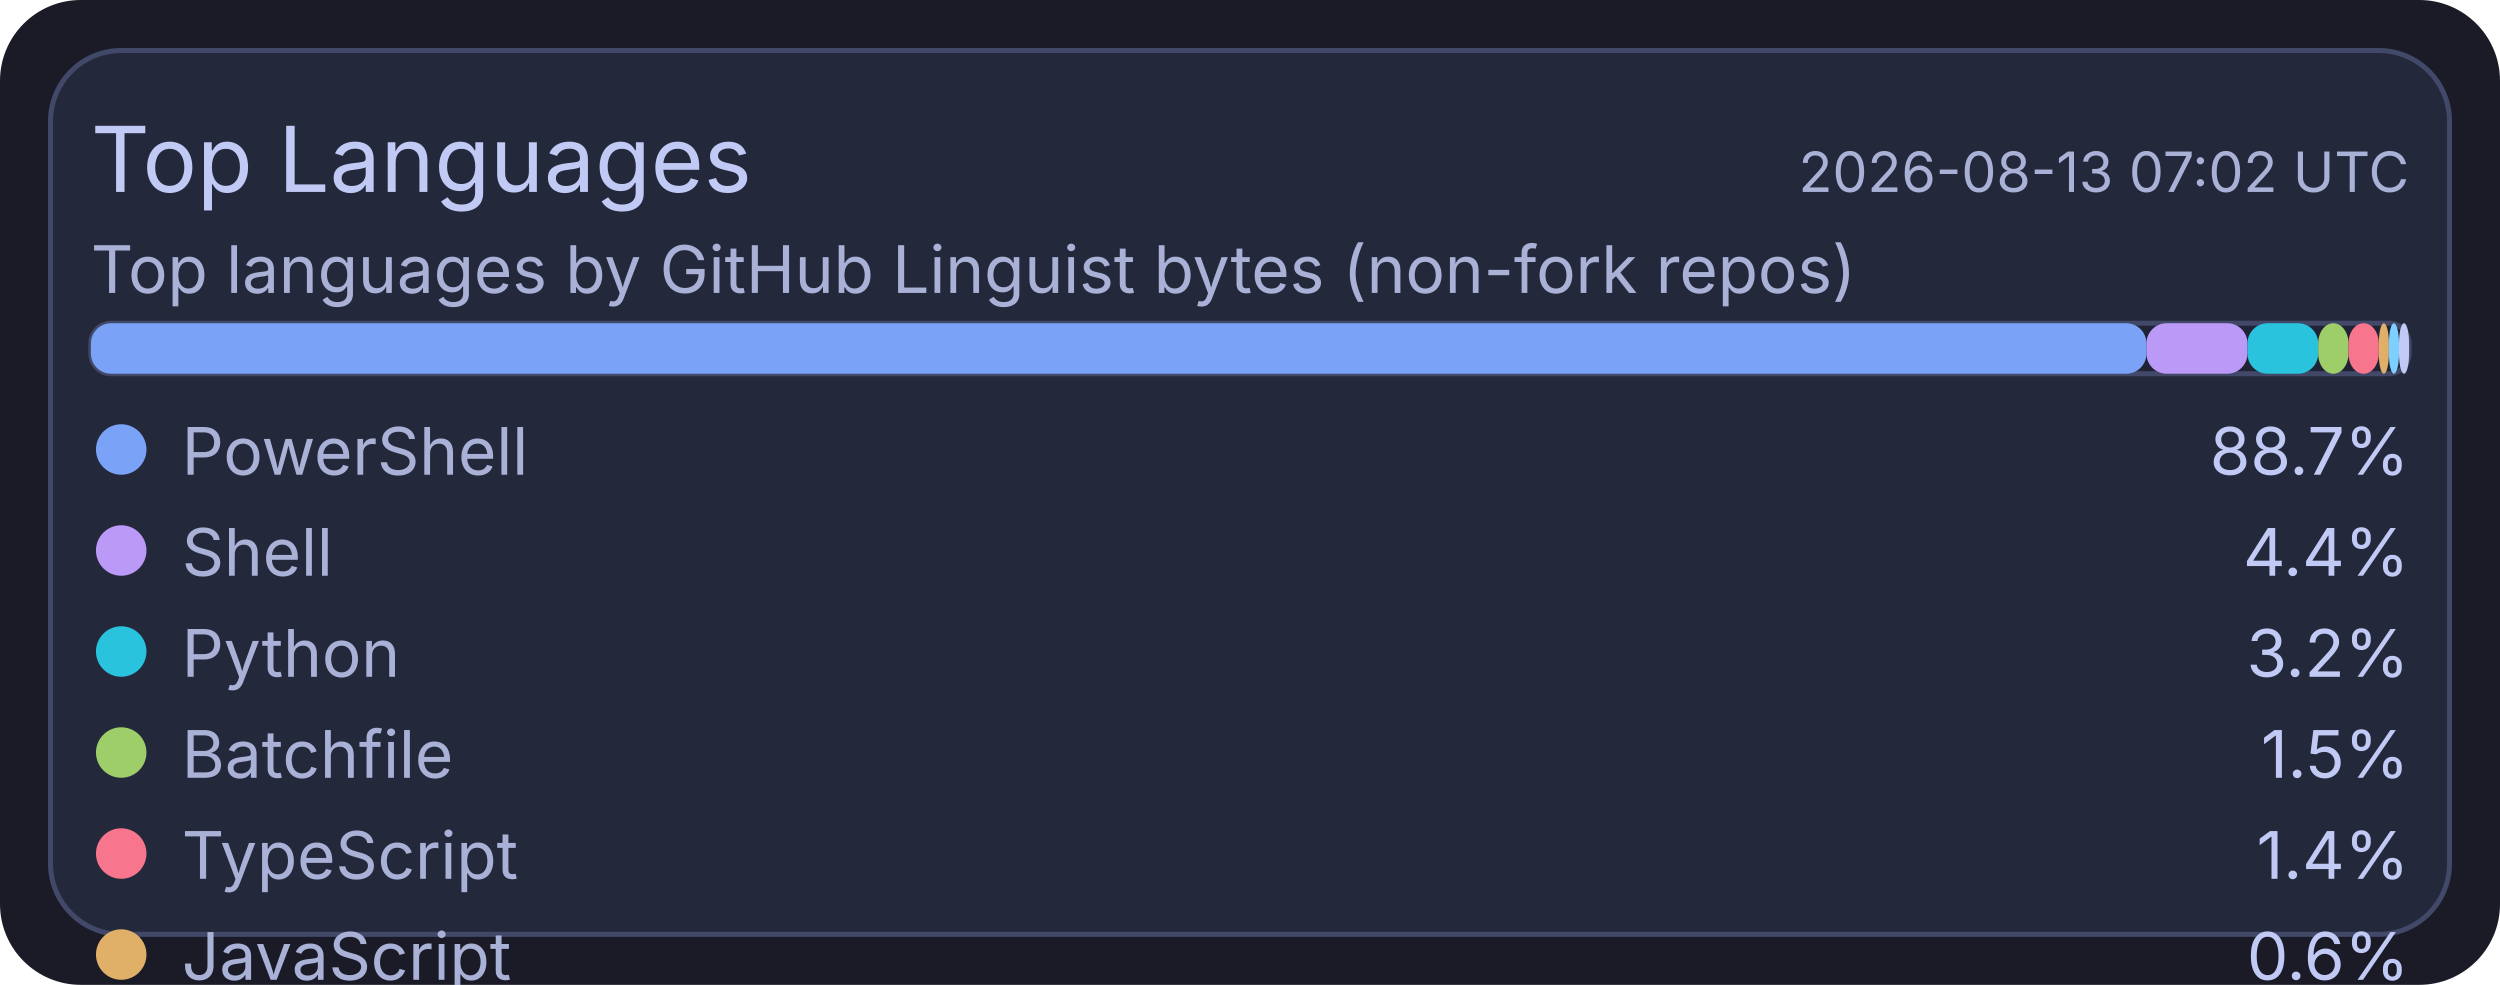
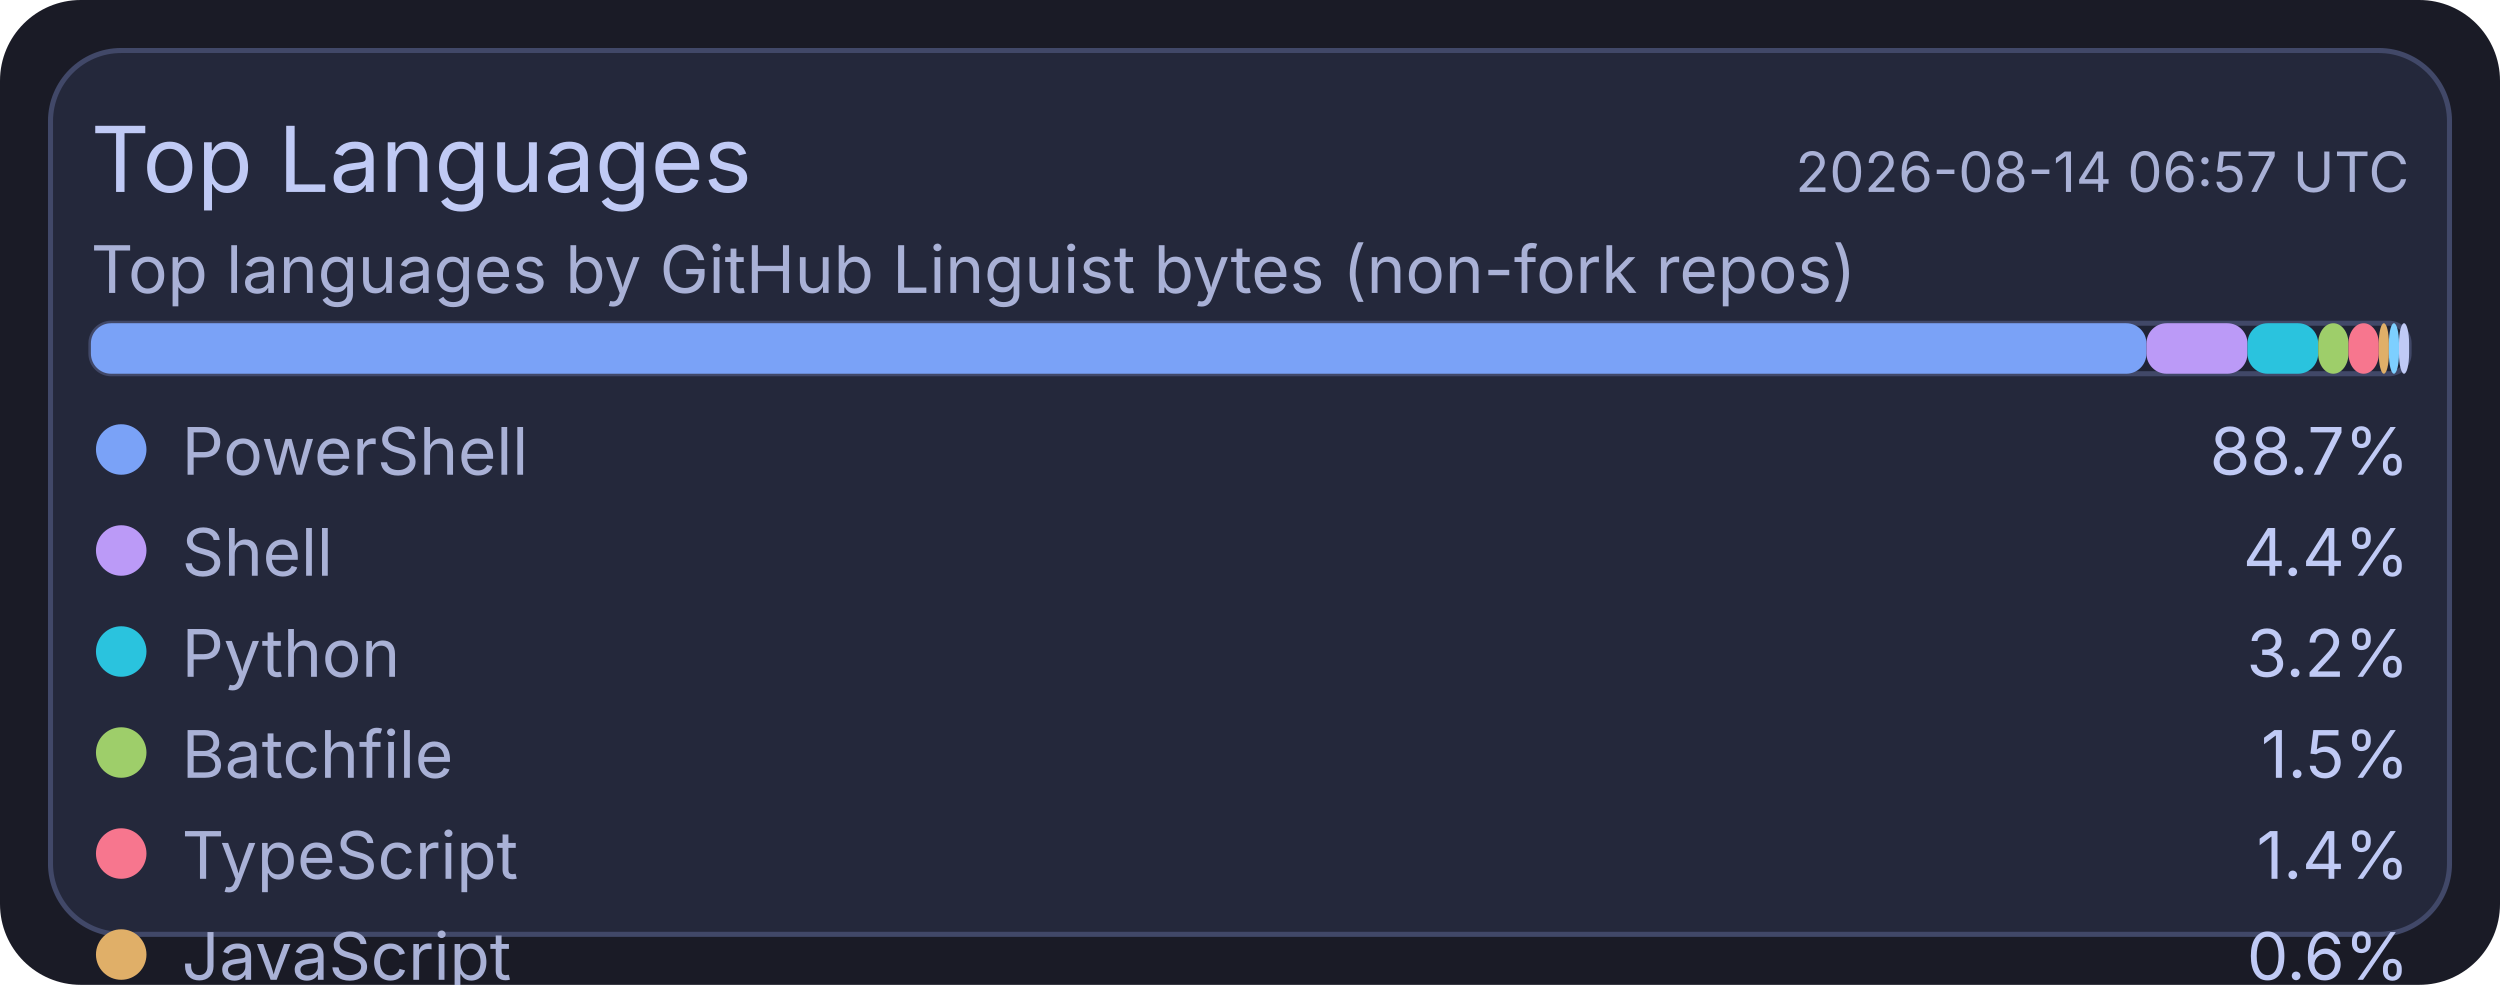
<svg xmlns="http://www.w3.org/2000/svg" width="495" height="195" viewBox="0 0 495 195">
  <rect x="0" y="0" width="495" height="195" rx="16" fill="#1a1b26" />
  <rect x="10" y="10" width="475" height="175" rx="14" fill="#24283b" stroke="#414868" stroke-width="1" />
  <text x="18" y="38" fill="#c0caf5" font-size="18" font-family="ui-sans-serif, system-ui, -apple-system, Segoe UI">Top Languages</text>
-   <text x="477" y="38" text-anchor="end" fill="#a9b1d6" font-size="11" font-family="ui-sans-serif, system-ui, -apple-system, Segoe UI">2026-08-13 07:02 UTC</text>
+   <text x="477" y="38" text-anchor="end" fill="#a9b1d6" font-size="11" font-family="ui-sans-serif, system-ui, -apple-system, Segoe UI">2026-08-14 06:57 UTC</text>
  <text x="18" y="58" fill="#a9b1d6" font-size="13" font-family="ui-sans-serif, system-ui, -apple-system, Segoe UI">Top languages by GitHub Linguist bytes (non-fork repos)</text>
  <rect x="18" y="64" width="459" height="10" rx="4" fill="#1f2335" stroke="#414868" stroke-width="1" />
  <rect x="18" y="64" width="407" height="10" rx="4" fill="#7aa2f7" />
  <rect x="425" y="64" width="20" height="10" rx="4" fill="#bb9af7" />
  <rect x="445" y="64" width="14" height="10" rx="4" fill="#2ac3de" />
  <rect x="459" y="64" width="6" height="10" rx="4" fill="#9ece6a" />
  <rect x="465" y="64" width="6" height="10" rx="4" fill="#f7768e" />
  <rect x="471" y="64" width="2" height="10" rx="4" fill="#e0af68" />
  <rect x="473" y="64" width="2" height="10" rx="4" fill="#7dcfff" />
  <rect x="475" y="64" width="2" height="10" rx="4" fill="#c0caf5" />
  <circle cx="24" cy="89" r="5" fill="#7aa2f7" />
  <text x="36" y="94" fill="#a9b1d6" font-size="13" font-family="ui-sans-serif, system-ui, -apple-system, Segoe UI">PowerShell</text>
  <text x="477" y="94" text-anchor="end" fill="#c0caf5" font-size="13" font-family="ui-sans-serif, system-ui, -apple-system, Segoe UI">88.7%</text>
  <circle cx="24" cy="109" r="5" fill="#bb9af7" />
  <text x="36" y="114" fill="#a9b1d6" font-size="13" font-family="ui-sans-serif, system-ui, -apple-system, Segoe UI">Shell</text>
  <text x="477" y="114" text-anchor="end" fill="#c0caf5" font-size="13" font-family="ui-sans-serif, system-ui, -apple-system, Segoe UI">4.4%</text>
  <circle cx="24" cy="129" r="5" fill="#2ac3de" />
  <text x="36" y="134" fill="#a9b1d6" font-size="13" font-family="ui-sans-serif, system-ui, -apple-system, Segoe UI">Python</text>
  <text x="477" y="134" text-anchor="end" fill="#c0caf5" font-size="13" font-family="ui-sans-serif, system-ui, -apple-system, Segoe UI">3.2%</text>
  <circle cx="24" cy="149" r="5" fill="#9ece6a" />
  <text x="36" y="154" fill="#a9b1d6" font-size="13" font-family="ui-sans-serif, system-ui, -apple-system, Segoe UI">Batchfile</text>
  <text x="477" y="154" text-anchor="end" fill="#c0caf5" font-size="13" font-family="ui-sans-serif, system-ui, -apple-system, Segoe UI">1.5%</text>
  <circle cx="24" cy="169" r="5" fill="#f7768e" />
  <text x="36" y="174" fill="#a9b1d6" font-size="13" font-family="ui-sans-serif, system-ui, -apple-system, Segoe UI">TypeScript</text>
  <text x="477" y="174" text-anchor="end" fill="#c0caf5" font-size="13" font-family="ui-sans-serif, system-ui, -apple-system, Segoe UI">1.4%</text>
  <circle cx="24" cy="189" r="5" fill="#e0af68" />
  <text x="36" y="194" fill="#a9b1d6" font-size="13" font-family="ui-sans-serif, system-ui, -apple-system, Segoe UI">JavaScript</text>
  <text x="477" y="194" text-anchor="end" fill="#c0caf5" font-size="13" font-family="ui-sans-serif, system-ui, -apple-system, Segoe UI">0.6%</text>
  <circle cx="24" cy="209" r="5" fill="#7dcfff" />
  <text x="36" y="214" fill="#a9b1d6" font-size="13" font-family="ui-sans-serif, system-ui, -apple-system, Segoe UI">CSS</text>
  <text x="477" y="214" text-anchor="end" fill="#c0caf5" font-size="13" font-family="ui-sans-serif, system-ui, -apple-system, Segoe UI">0.1%</text>
  <circle cx="24" cy="229" r="5" fill="#c0caf5" />
  <text x="36" y="234" fill="#a9b1d6" font-size="13" font-family="ui-sans-serif, system-ui, -apple-system, Segoe UI">Lua</text>
  <text x="477" y="234" text-anchor="end" fill="#c0caf5" font-size="13" font-family="ui-sans-serif, system-ui, -apple-system, Segoe UI">0.1%</text>
</svg>
